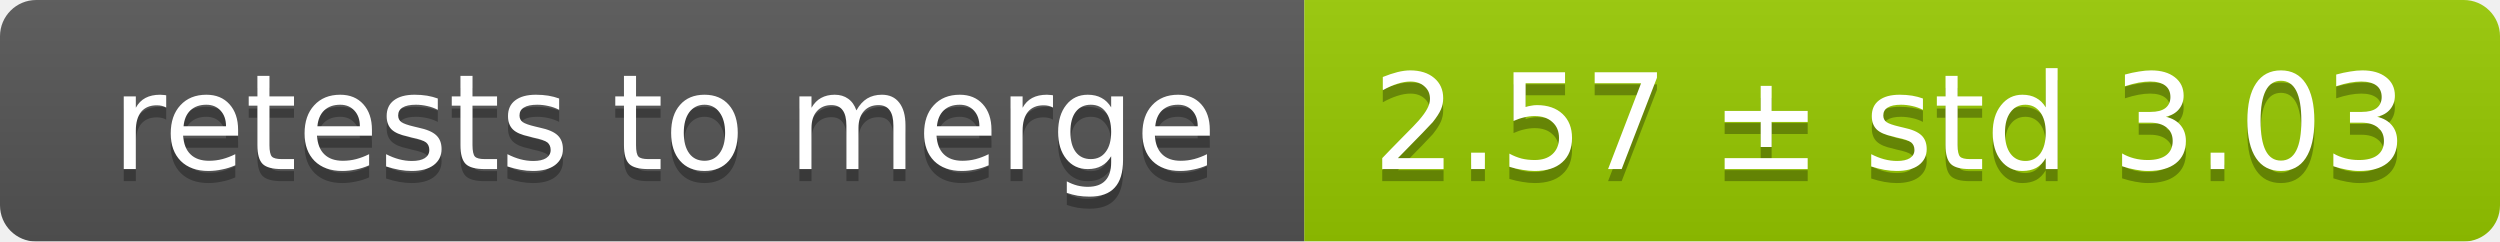
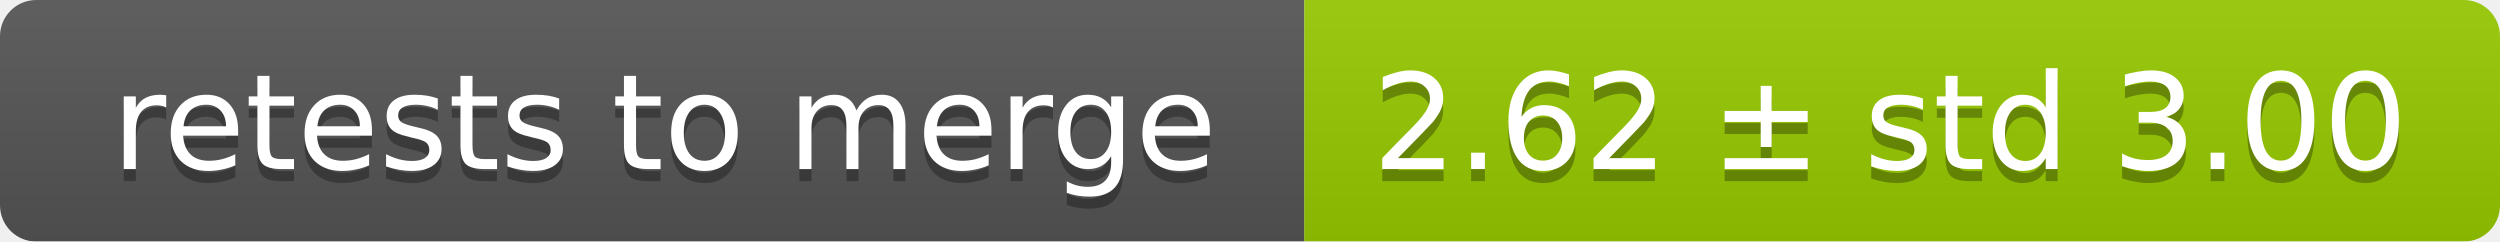
<svg xmlns="http://www.w3.org/2000/svg" width="207" height="20">
  <linearGradient id="smooth" x2="0" y2="100%">
    <stop offset="0" stop-color="#bbb" stop-opacity=".1" />
    <stop offset="1" stop-opacity=".1" />
  </linearGradient>
  <mask id="round">
    <rect width="207" height="20" rx="3" fill="#fff" />
  </mask>
  <g mask="url(#round)">
    <rect width="108" height="20" fill="#555" />
    <rect x="108" width="99" height="20" fill="#97ca00" />
    <rect width="207" height="20" fill="url(#smooth)" />
  </g>
  <g fill="#fff" text-anchor="middle" font-family="DejaVu Sans,Verdana,Geneva,sans-serif" font-size="11">
    <text x="55" y="15" fill="#010101" fill-opacity=".3">retests to merge</text>
    <text x="55" y="14">retests to merge</text>
-     <text x="156.5" y="15" fill="#010101" fill-opacity=".3">2.57 ± std 3.03</text>
-     <text x="156.5" y="14">2.57 ± std 3.03</text>
+     <text x="156.5" y="15" fill="#010101" fill-opacity=".3">2.62 ± std 3.00</text>
+     <text x="156.5" y="14">2.62 ± std 3.00</text>
  </g>
</svg>
